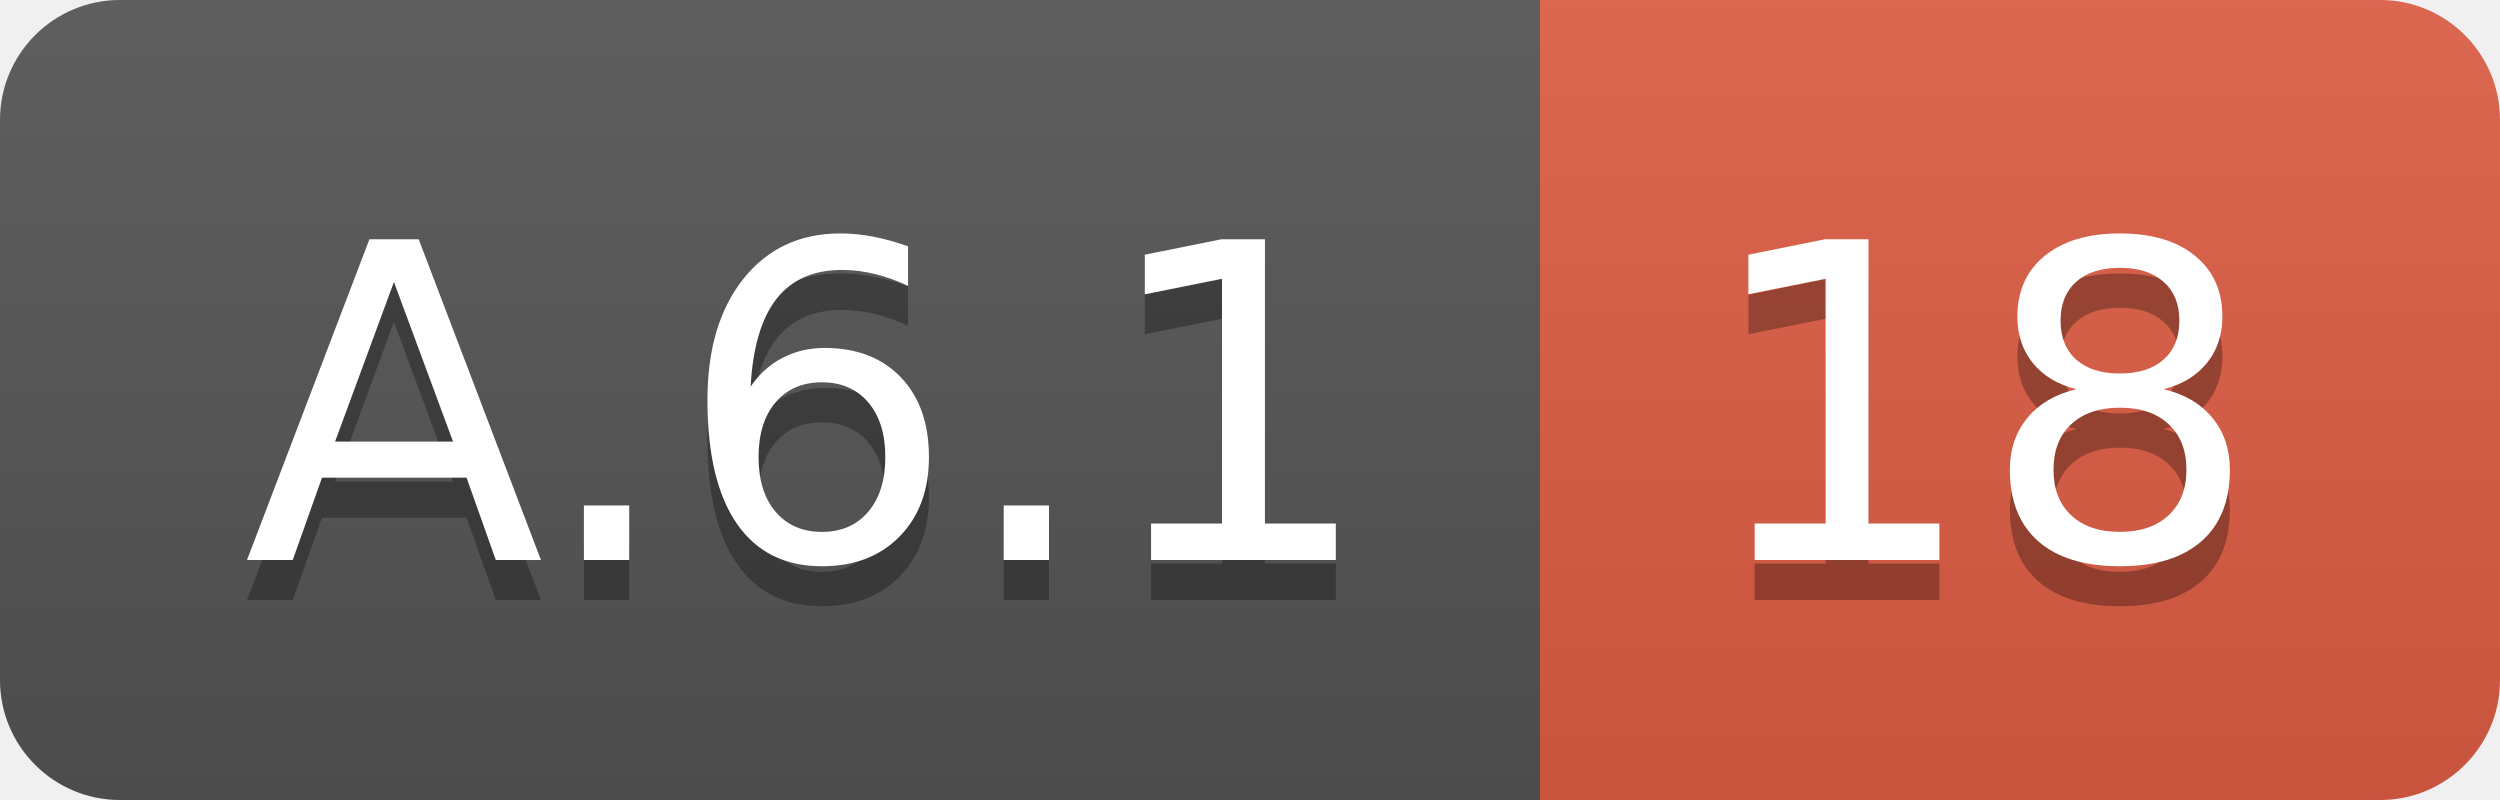
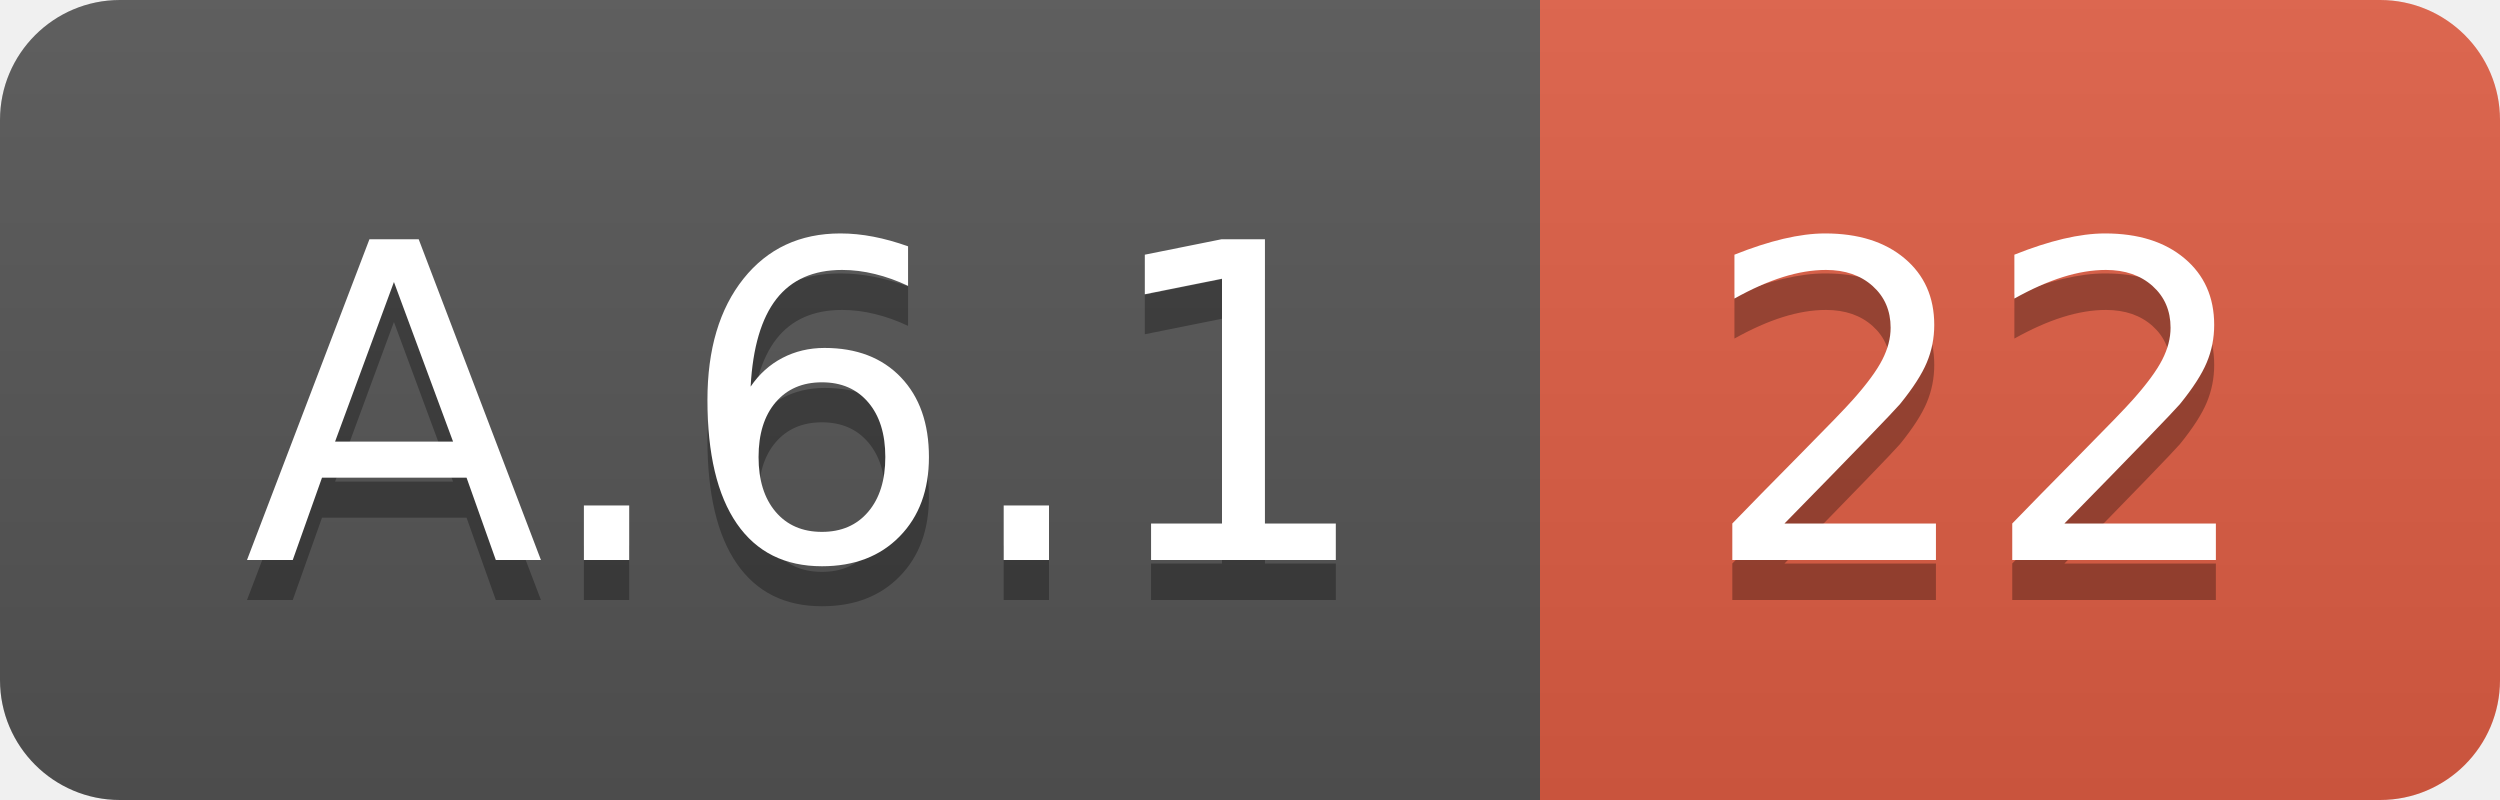
<svg xmlns="http://www.w3.org/2000/svg" width="62.5" height="20">
  <linearGradient id="smooth" x2="0" y2="100%">
    <stop offset="0" stop-color="#bbb" stop-opacity=".1" />
    <stop offset="1" stop-opacity=".1" />
  </linearGradient>
  <clipPath id="round">
    <rect width="62.5" height="20" rx="3" fill="#fff" />
  </clipPath>
  <g clip-path="url(#round)">
    <rect width="38.5" height="20" fill="#555" />
    <rect x="38.5" width="24.0" height="20" fill="#e05d44" />
    <rect width="62.5" height="20" fill="url(#smooth)" />
  </g>
  <g fill="#fff" text-anchor="middle" font-family="DejaVu Sans,Verdana,Geneva,sans-serif" font-size="110">
    <text x="202.5" y="150" fill="#010101" fill-opacity=".3" transform="scale(0.1)" textLength="285.0" lengthAdjust="spacing">A.6.1</text>
    <text x="202.5" y="140" transform="scale(0.1)" textLength="285.0" lengthAdjust="spacing">A.6.1</text>
-     <text x="495.0" y="150" fill="#010101" fill-opacity=".3" transform="scale(0.1)" textLength="140.0" lengthAdjust="spacing">18</text>
-     <text x="495.0" y="140" transform="scale(0.1)" textLength="140.0" lengthAdjust="spacing">18</text>
+     <text x="495.0" y="150" fill="#010101" fill-opacity=".3" transform="scale(0.1)" textLength="140.0" lengthAdjust="spacing">22</text>
+     <text x="495.0" y="140" transform="scale(0.1)" textLength="140.0" lengthAdjust="spacing">22</text>
  </g>
</svg>
